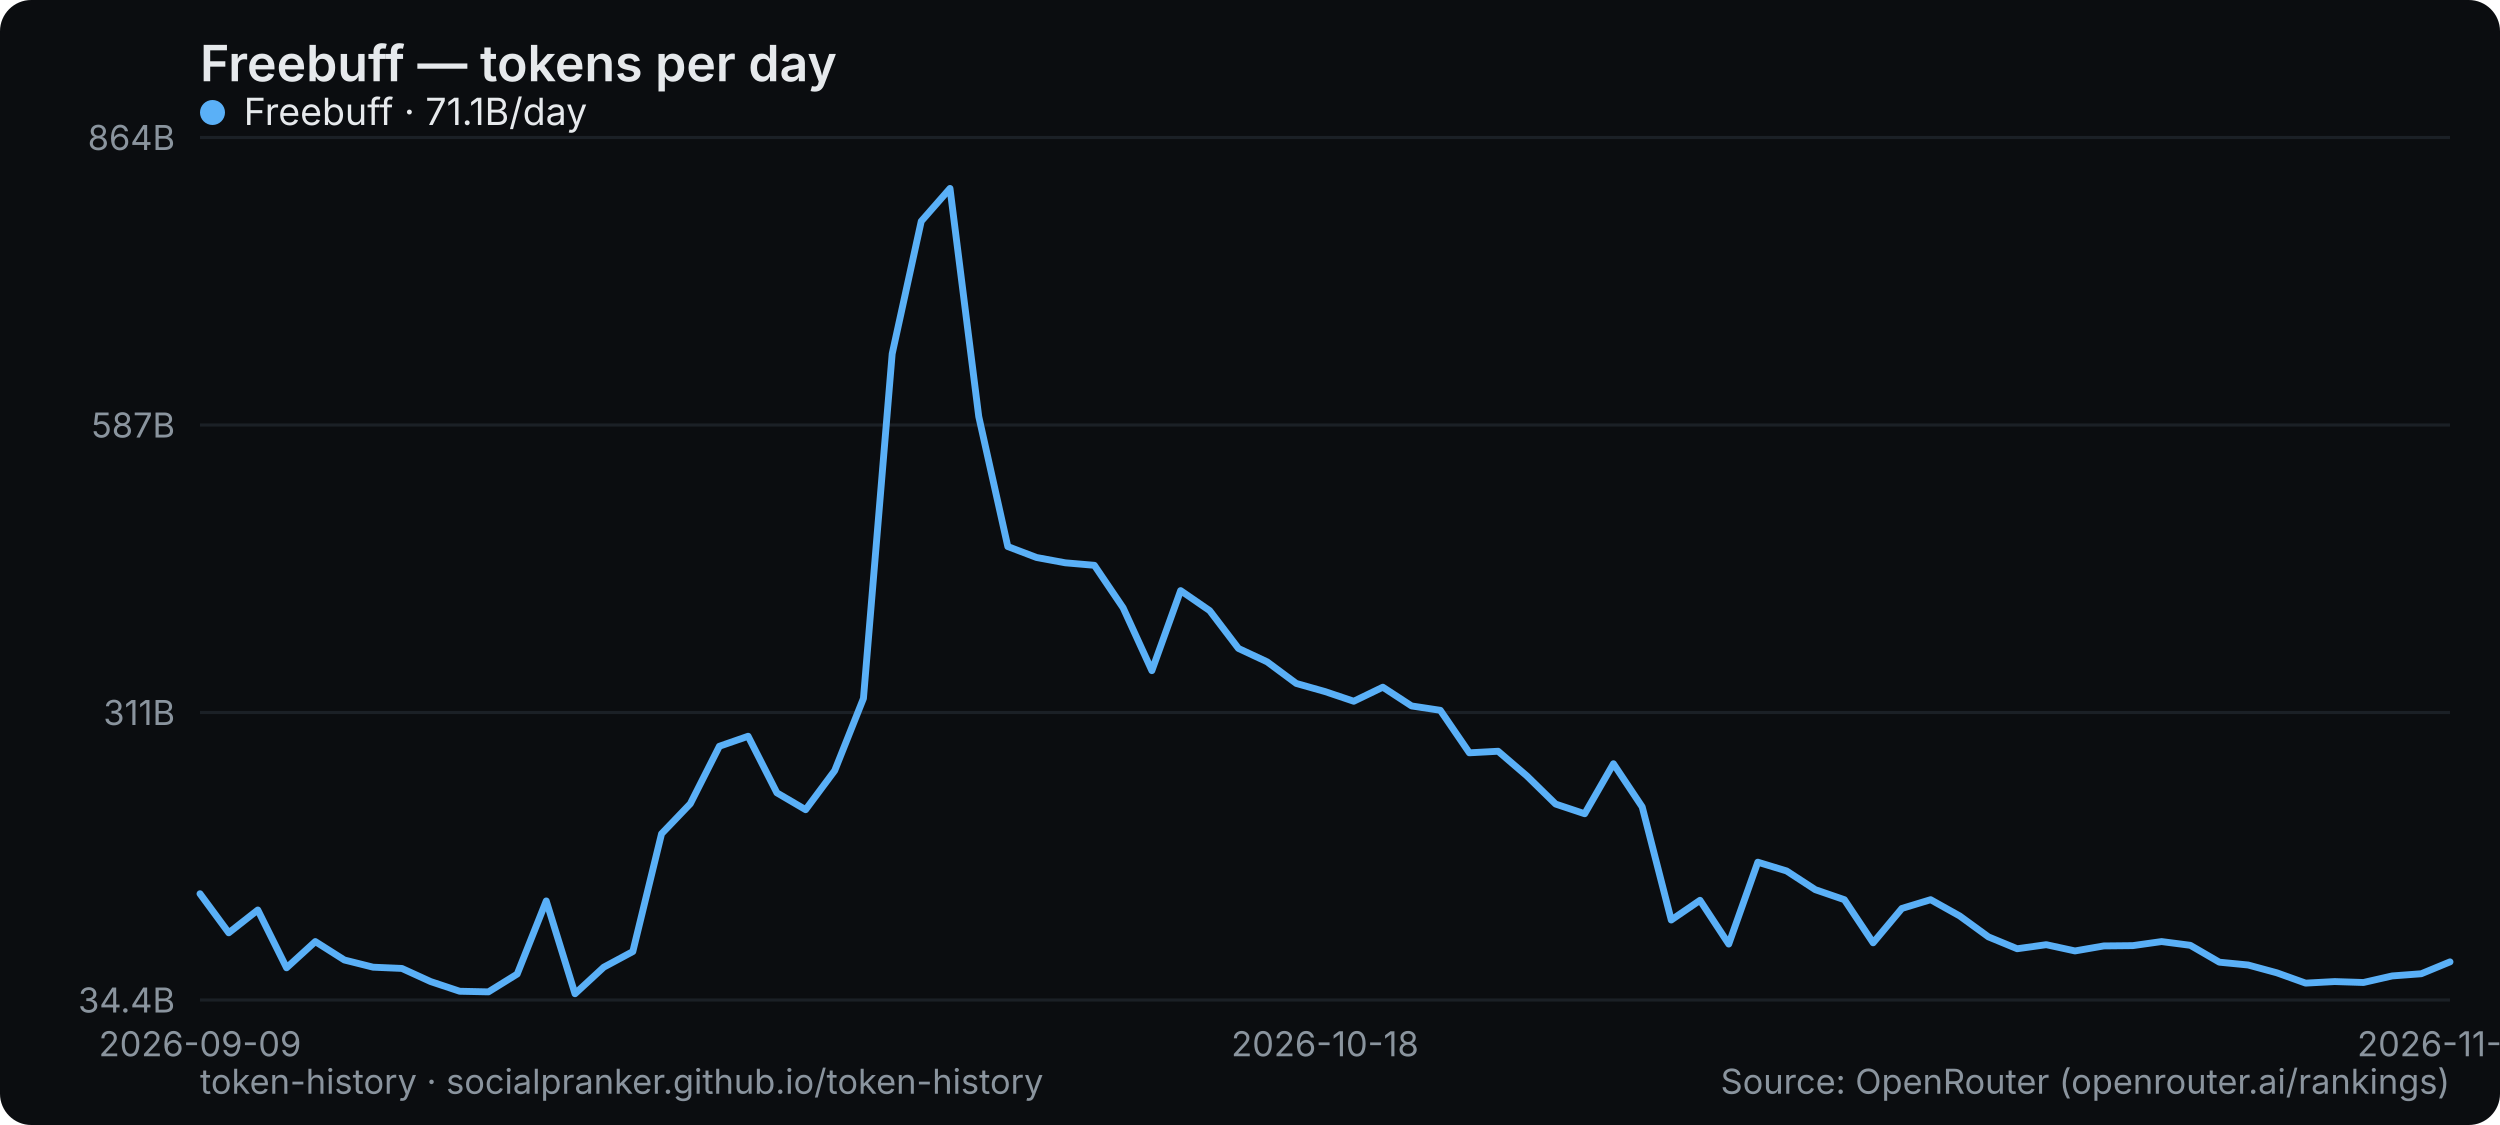
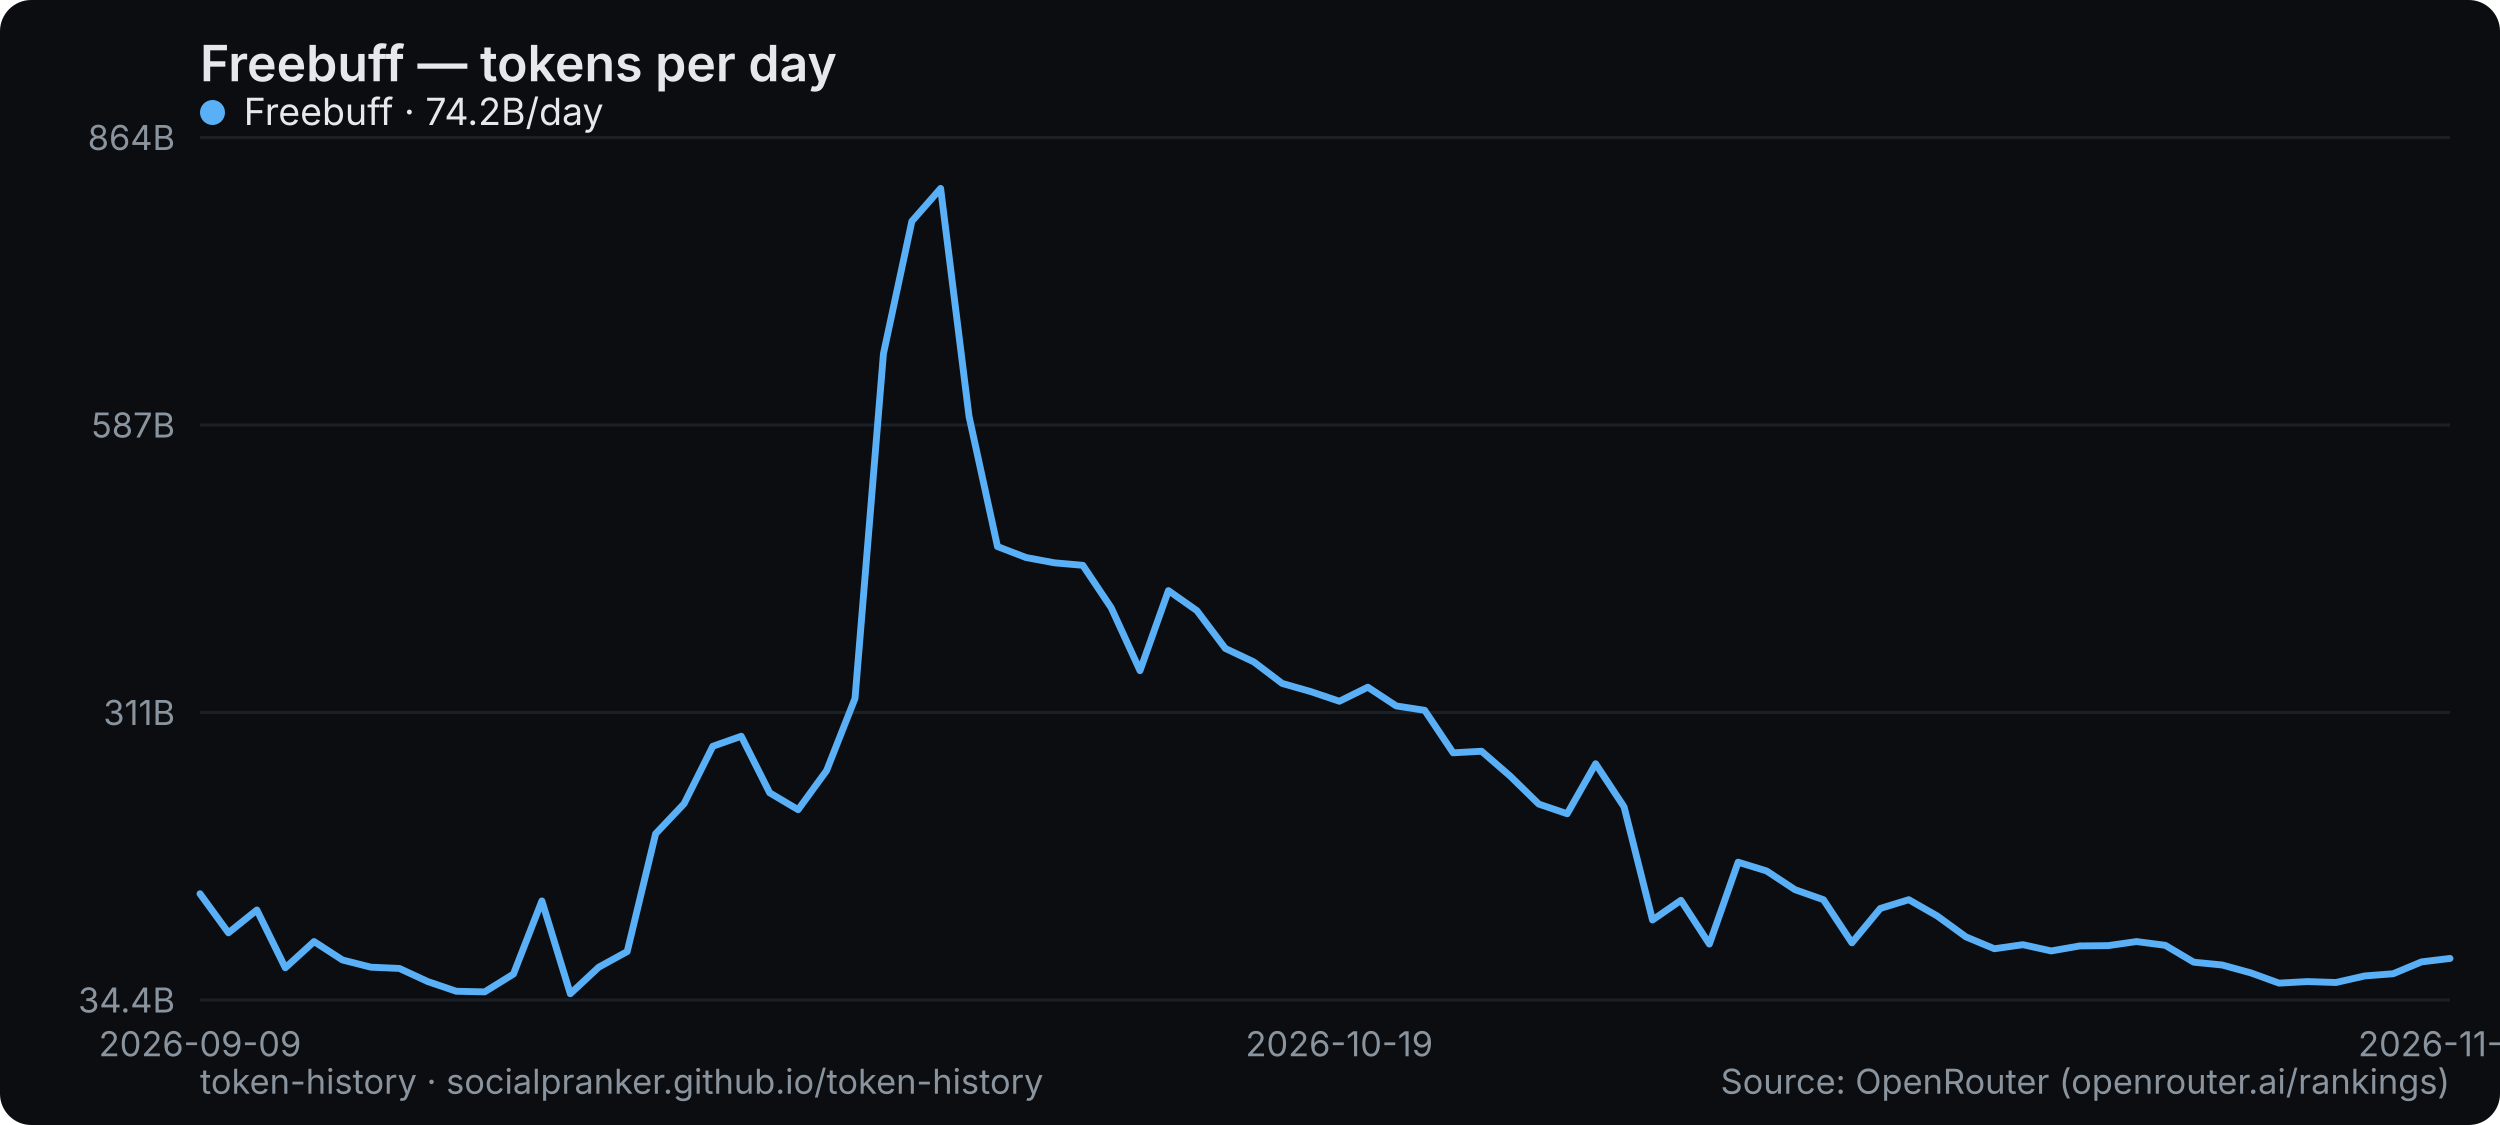
<svg xmlns="http://www.w3.org/2000/svg" width="800" height="360" viewBox="0 0 800 360" role="img" aria-label="Freebuff — tokens per day">
  <rect width="800" height="360" rx="10" fill="#0b0d10" />
  <text x="64" y="26" font-family="system-ui,-apple-system,Segoe UI,sans-serif" font-size="16" font-weight="600" fill="#e6e9ec">Freebuff — tokens per day</text>
  <line x1="64" y1="320" x2="784" y2="320" stroke="#1b2026" stroke-width="1" />
  <text x="56" y="324" text-anchor="end" font-family="system-ui,-apple-system,Segoe UI,sans-serif" font-size="11" fill="#8a949e">34.4B</text>
  <line x1="64" y1="228" x2="784" y2="228" stroke="#1b2026" stroke-width="1" />
  <text x="56" y="232" text-anchor="end" font-family="system-ui,-apple-system,Segoe UI,sans-serif" font-size="11" fill="#8a949e">311B</text>
  <line x1="64" y1="136" x2="784" y2="136" stroke="#1b2026" stroke-width="1" />
  <text x="56" y="140" text-anchor="end" font-family="system-ui,-apple-system,Segoe UI,sans-serif" font-size="11" fill="#8a949e">587B</text>
  <line x1="64" y1="44" x2="784" y2="44" stroke="#1b2026" stroke-width="1" />
  <text x="56" y="48" text-anchor="end" font-family="system-ui,-apple-system,Segoe UI,sans-serif" font-size="11" fill="#8a949e">864B</text>
  <text x="64" y="338" text-anchor="middle" font-family="system-ui,-apple-system,Segoe UI,sans-serif" font-size="11" fill="#8a949e">2026-09-09</text>
-   <text x="424" y="338" text-anchor="middle" font-family="system-ui,-apple-system,Segoe UI,sans-serif" font-size="11" fill="#8a949e">2026-10-18</text>
-   <text x="784" y="338" text-anchor="middle" font-family="system-ui,-apple-system,Segoe UI,sans-serif" font-size="11" fill="#8a949e">2026-11-26</text>
-   <polyline points="64.0,286.0 73.2,298.5 82.5,291.2 91.7,309.7 100.9,301.3 110.2,307.2 119.4,309.5 128.6,309.9 137.8,314.1 147.1,317.2 156.3,317.4 165.5,311.7 174.8,288.3 184.0,318.0 193.2,309.5 202.5,304.5 211.7,266.8 220.9,257.2 230.2,238.8 239.4,235.6 248.6,253.7 257.8,259.1 267.1,246.6 276.3,223.5 285.5,113.2 294.8,70.8 304.0,60.3 313.2,133.3 322.5,174.9 331.7,178.4 340.9,180.1 350.2,180.9 359.4,194.5 368.6,214.6 377.8,189.0 387.1,195.4 396.3,207.5 405.5,211.8 414.8,218.7 424.0,221.3 433.2,224.4 442.5,219.9 451.7,225.9 460.9,227.3 470.2,240.9 479.4,240.4 488.6,248.3 497.8,257.3 507.1,260.4 516.3,244.4 525.5,258.2 534.8,294.4 544.0,288.1 553.2,302.1 562.5,275.9 571.7,278.7 580.9,284.7 590.2,287.9 599.4,301.7 608.6,290.7 617.8,287.9 627.1,293.1 636.3,299.8 645.5,303.6 654.8,302.3 664.0,304.3 673.2,302.7 682.5,302.6 691.7,301.3 700.9,302.5 710.2,307.9 719.4,308.8 728.6,311.3 737.8,314.6 747.1,314.1 756.3,314.4 765.5,312.3 774.8,311.6 784.0,307.8" fill="none" stroke="#5ab0f7" stroke-width="2.2" stroke-linejoin="round" stroke-linecap="round" />
+   <text x="428.557" y="338" text-anchor="middle" font-family="system-ui,-apple-system,Segoe UI,sans-serif" font-size="11" fill="#8a949e">2026-10-19</text>
+   <text x="784" y="338" text-anchor="middle" font-family="system-ui,-apple-system,Segoe UI,sans-serif" font-size="11" fill="#8a949e">2026-11-27</text>
+   <polyline points="64.0,286.0 73.1,298.5 82.2,291.2 91.3,309.7 100.5,301.3 109.6,307.2 118.7,309.5 127.8,309.9 136.9,314.1 146.0,317.2 155.1,317.4 164.3,311.7 173.4,288.3 182.5,318.0 191.6,309.5 200.7,304.5 209.8,266.8 218.9,257.2 228.1,238.8 237.2,235.6 246.3,253.7 255.4,259.1 264.5,246.6 273.6,223.5 282.7,113.2 291.8,70.8 301.0,60.3 310.1,133.3 319.2,174.9 328.3,178.4 337.4,180.1 346.5,180.9 355.6,194.5 364.8,214.6 373.9,189.0 383.0,195.4 392.1,207.5 401.2,211.8 410.3,218.7 419.4,221.3 428.6,224.4 437.7,219.9 446.8,225.9 455.9,227.3 465.0,240.9 474.1,240.4 483.2,248.3 492.4,257.3 501.5,260.4 510.6,244.4 519.7,258.2 528.8,294.4 537.9,288.1 547.0,302.1 556.2,275.9 565.3,278.7 574.4,284.7 583.5,287.9 592.6,301.7 601.7,290.7 610.8,287.9 619.9,293.1 629.1,299.8 638.2,303.6 647.3,302.3 656.4,304.3 665.5,302.7 674.6,302.6 683.7,301.3 692.9,302.5 702.0,307.9 711.1,308.8 720.2,311.3 729.3,314.6 738.4,314.1 747.5,314.4 756.7,312.3 765.8,311.6 774.9,307.8 784.0,306.7" fill="none" stroke="#5ab0f7" stroke-width="2.2" stroke-linejoin="round" stroke-linecap="round" />
  <g font-family="system-ui,-apple-system,Segoe UI,sans-serif" font-size="12">
    <circle cx="68" cy="36" r="4" fill="#5ab0f7" />
-     <text x="78" y="40" fill="#e6e9ec">Freebuff · 71.1B/day</text>
+     <text x="78" y="40" fill="#e6e9ec">Freebuff · 74.2B/day</text>
  </g>
  <text x="64" y="350" font-family="system-ui,-apple-system,Segoe UI,sans-serif" font-size="11" fill="#8a949e">token-history · socialpranker.github.io/token-history</text>
  <text x="784" y="350" text-anchor="end" font-family="system-ui,-apple-system,Segoe UI,sans-serif" font-size="11" fill="#8a949e">Source: OpenRouter (openrouter.ai/rankings)</text>
</svg>
